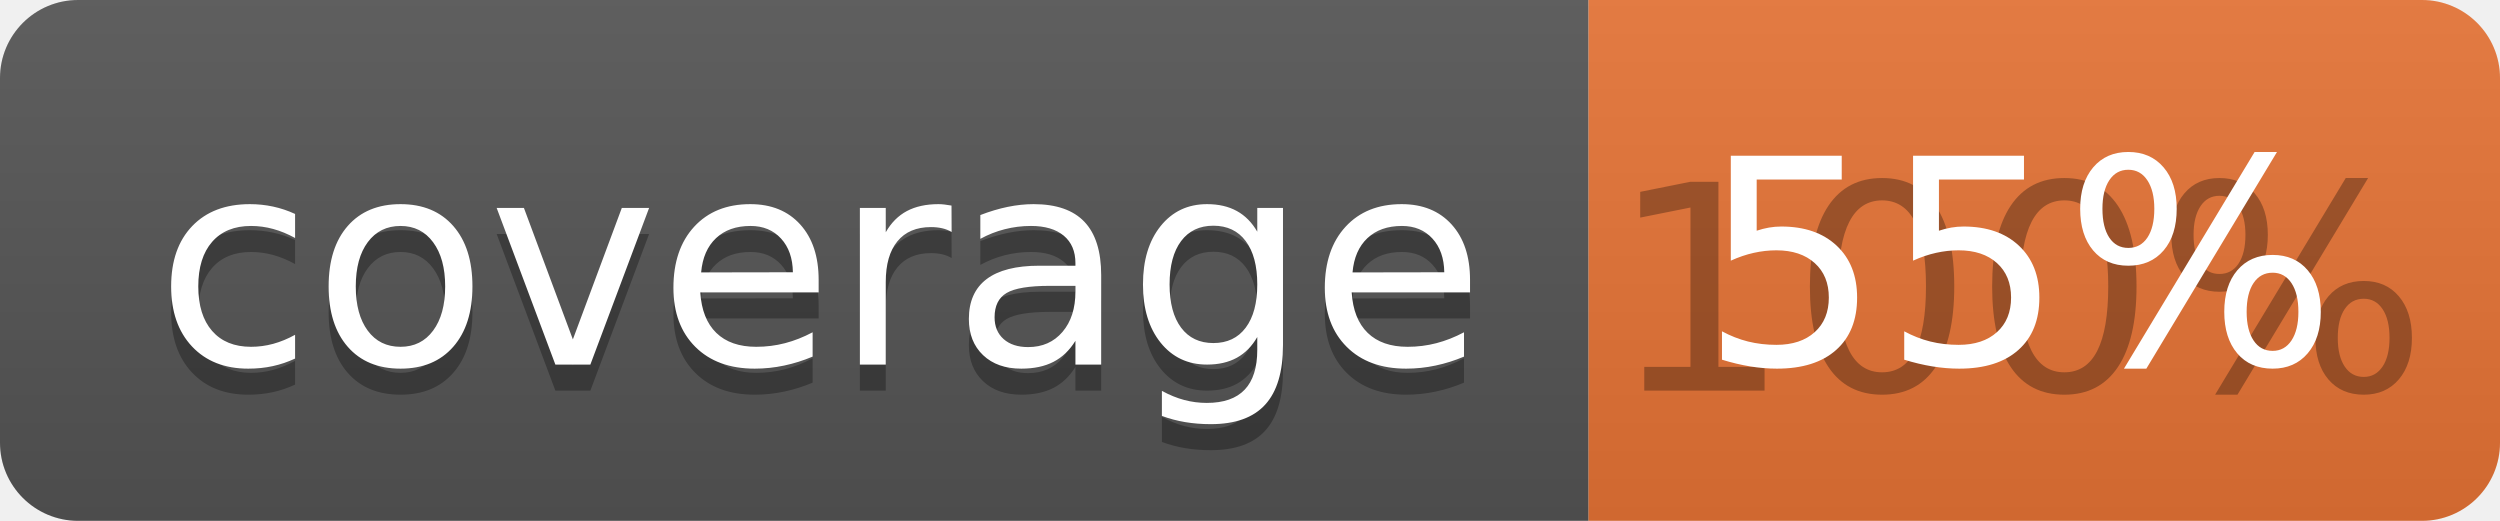
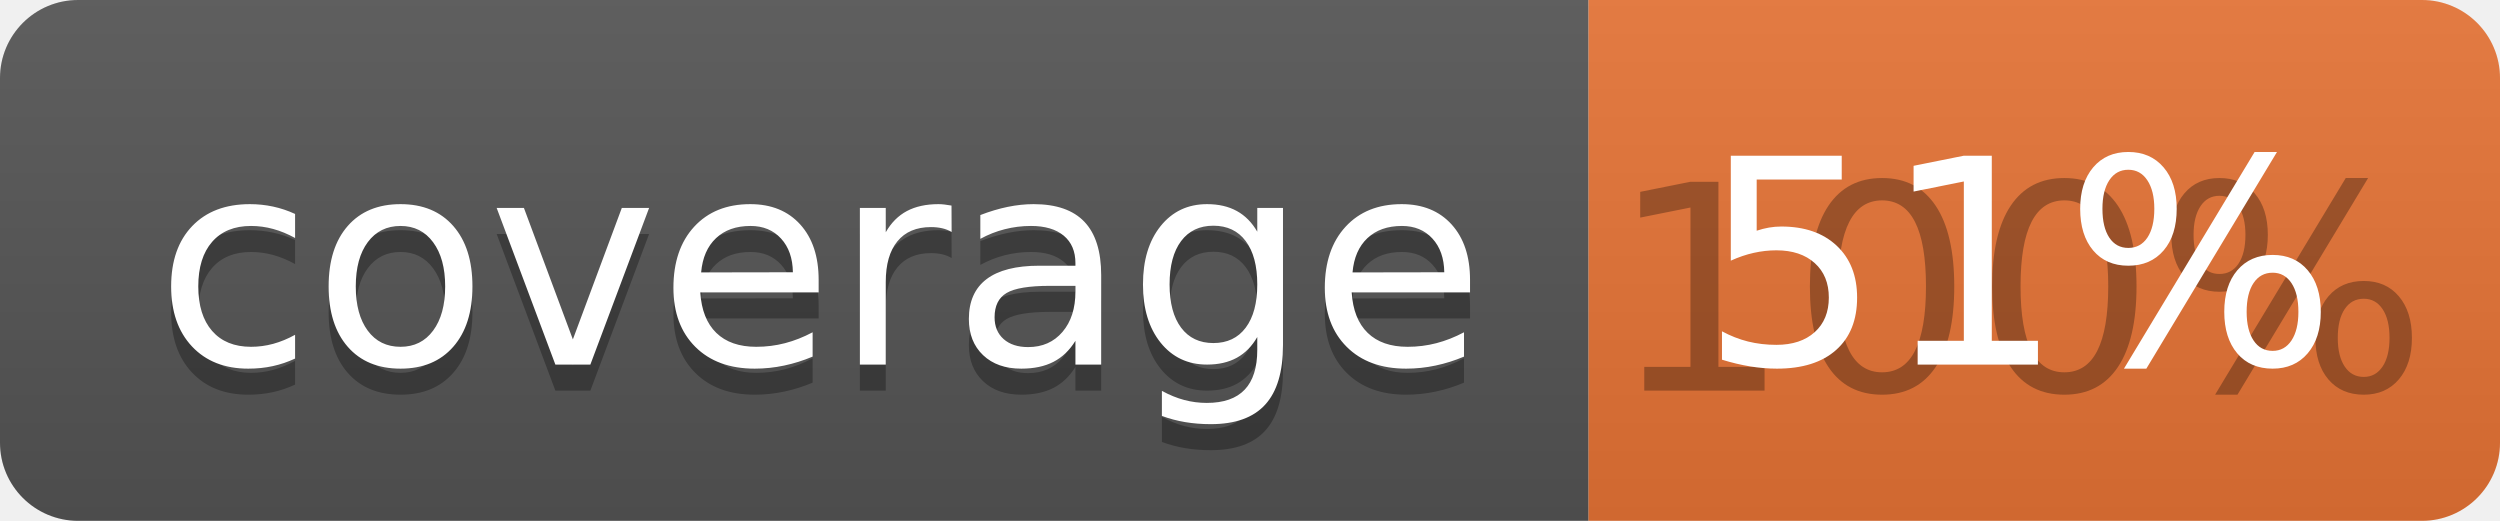
<svg xmlns="http://www.w3.org/2000/svg" width="96" height="20">
  <linearGradient id="b" x2="0" y2="100%">
    <stop offset="0" stop-color="#bbb" stop-opacity=".1" />
    <stop offset="1" stop-opacity=".1" />
  </linearGradient>
  <clipPath id="a">
    <rect width="96" height="20" rx="3" fill="#fff" />
  </clipPath>
  <g clip-path="url(#a)">
    <path fill="#555" d="M0 0h61v20H0z" />
    <path fill="#E87435" d="M61 0h35v20H61z" />
    <path fill="url(#b)" d="M0 0h96v20H0z" />
  </g>
  <g fill="#fff" text-anchor="middle" font-family="DejaVu Sans,Verdana,Geneva,sans-serif" font-size="110">
    <text x="315" y="150" fill="#010101" fill-opacity=".3" transform="scale(.1)" textLength="510">coverage</text>
    <text x="315" y="140" transform="scale(.1)" textLength="510">coverage</text>
    <text x="775" y="150" fill="#010101" fill-opacity=".3" transform="scale(.1)" textLength="250">100%</text>
-     <text x="775" y="140" transform="scale(.1)" textLength="250">55%</text>
+     <text x="775" y="140" transform="scale(.1)" textLength="250">51%</text>
  </g>
</svg>
